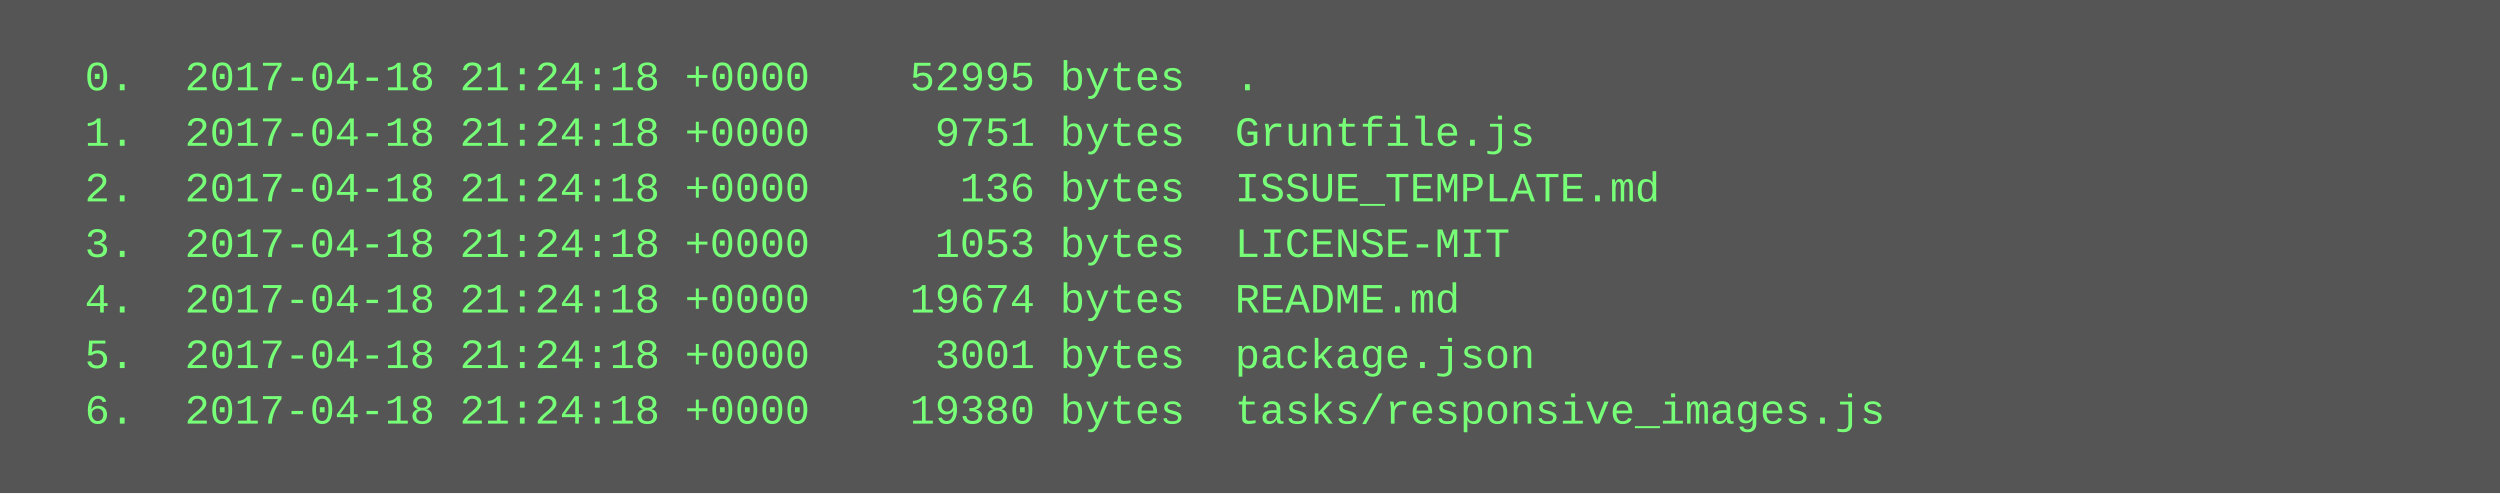
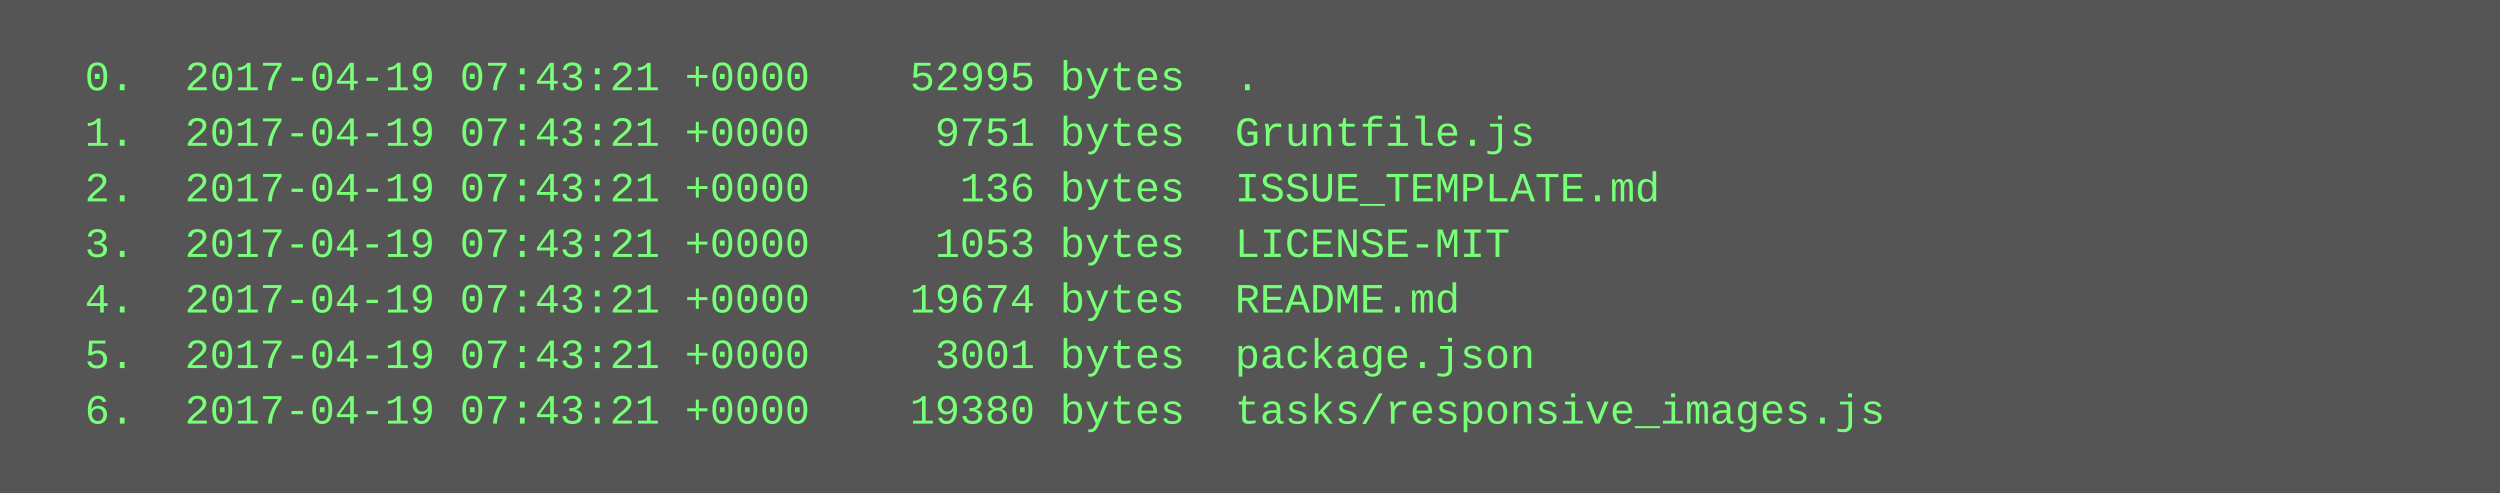
<svg xmlns="http://www.w3.org/2000/svg" height="142" width="720">
  <rect height="142" fill="#555" width="720" />
  <text fill="#7f7" font-family="Courier New" font-size="12" xml:space="preserve">
-     <tspan x="10" y="26">  0.  2017-04-18 21:24:18 +0000    52995 bytes  .</tspan>
-     <tspan x="10" y="42">  1.  2017-04-18 21:24:18 +0000     9751 bytes  Gruntfile.js</tspan>
-     <tspan x="10" y="58">  2.  2017-04-18 21:24:18 +0000      136 bytes  ISSUE_TEMPLATE.md</tspan>
-     <tspan x="10" y="74">  3.  2017-04-18 21:24:18 +0000     1053 bytes  LICENSE-MIT</tspan>
-     <tspan x="10" y="90">  4.  2017-04-18 21:24:18 +0000    19674 bytes  README.md</tspan>
-     <tspan x="10" y="106">  5.  2017-04-18 21:24:18 +0000     3001 bytes  package.json</tspan>
-     <tspan x="10" y="122">  6.  2017-04-18 21:24:18 +0000    19380 bytes  tasks/responsive_images.js</tspan>
+     <tspan x="10" y="26">  0.  2017-04-19 07:43:21 +0000    52995 bytes  .</tspan>
+     <tspan x="10" y="42">  1.  2017-04-19 07:43:21 +0000     9751 bytes  Gruntfile.js</tspan>
+     <tspan x="10" y="58">  2.  2017-04-19 07:43:21 +0000      136 bytes  ISSUE_TEMPLATE.md</tspan>
+     <tspan x="10" y="74">  3.  2017-04-19 07:43:21 +0000     1053 bytes  LICENSE-MIT</tspan>
+     <tspan x="10" y="90">  4.  2017-04-19 07:43:21 +0000    19674 bytes  README.md</tspan>
+     <tspan x="10" y="106">  5.  2017-04-19 07:43:21 +0000     3001 bytes  package.json</tspan>
+     <tspan x="10" y="122">  6.  2017-04-19 07:43:21 +0000    19380 bytes  tasks/responsive_images.js</tspan>
  </text>
</svg>
